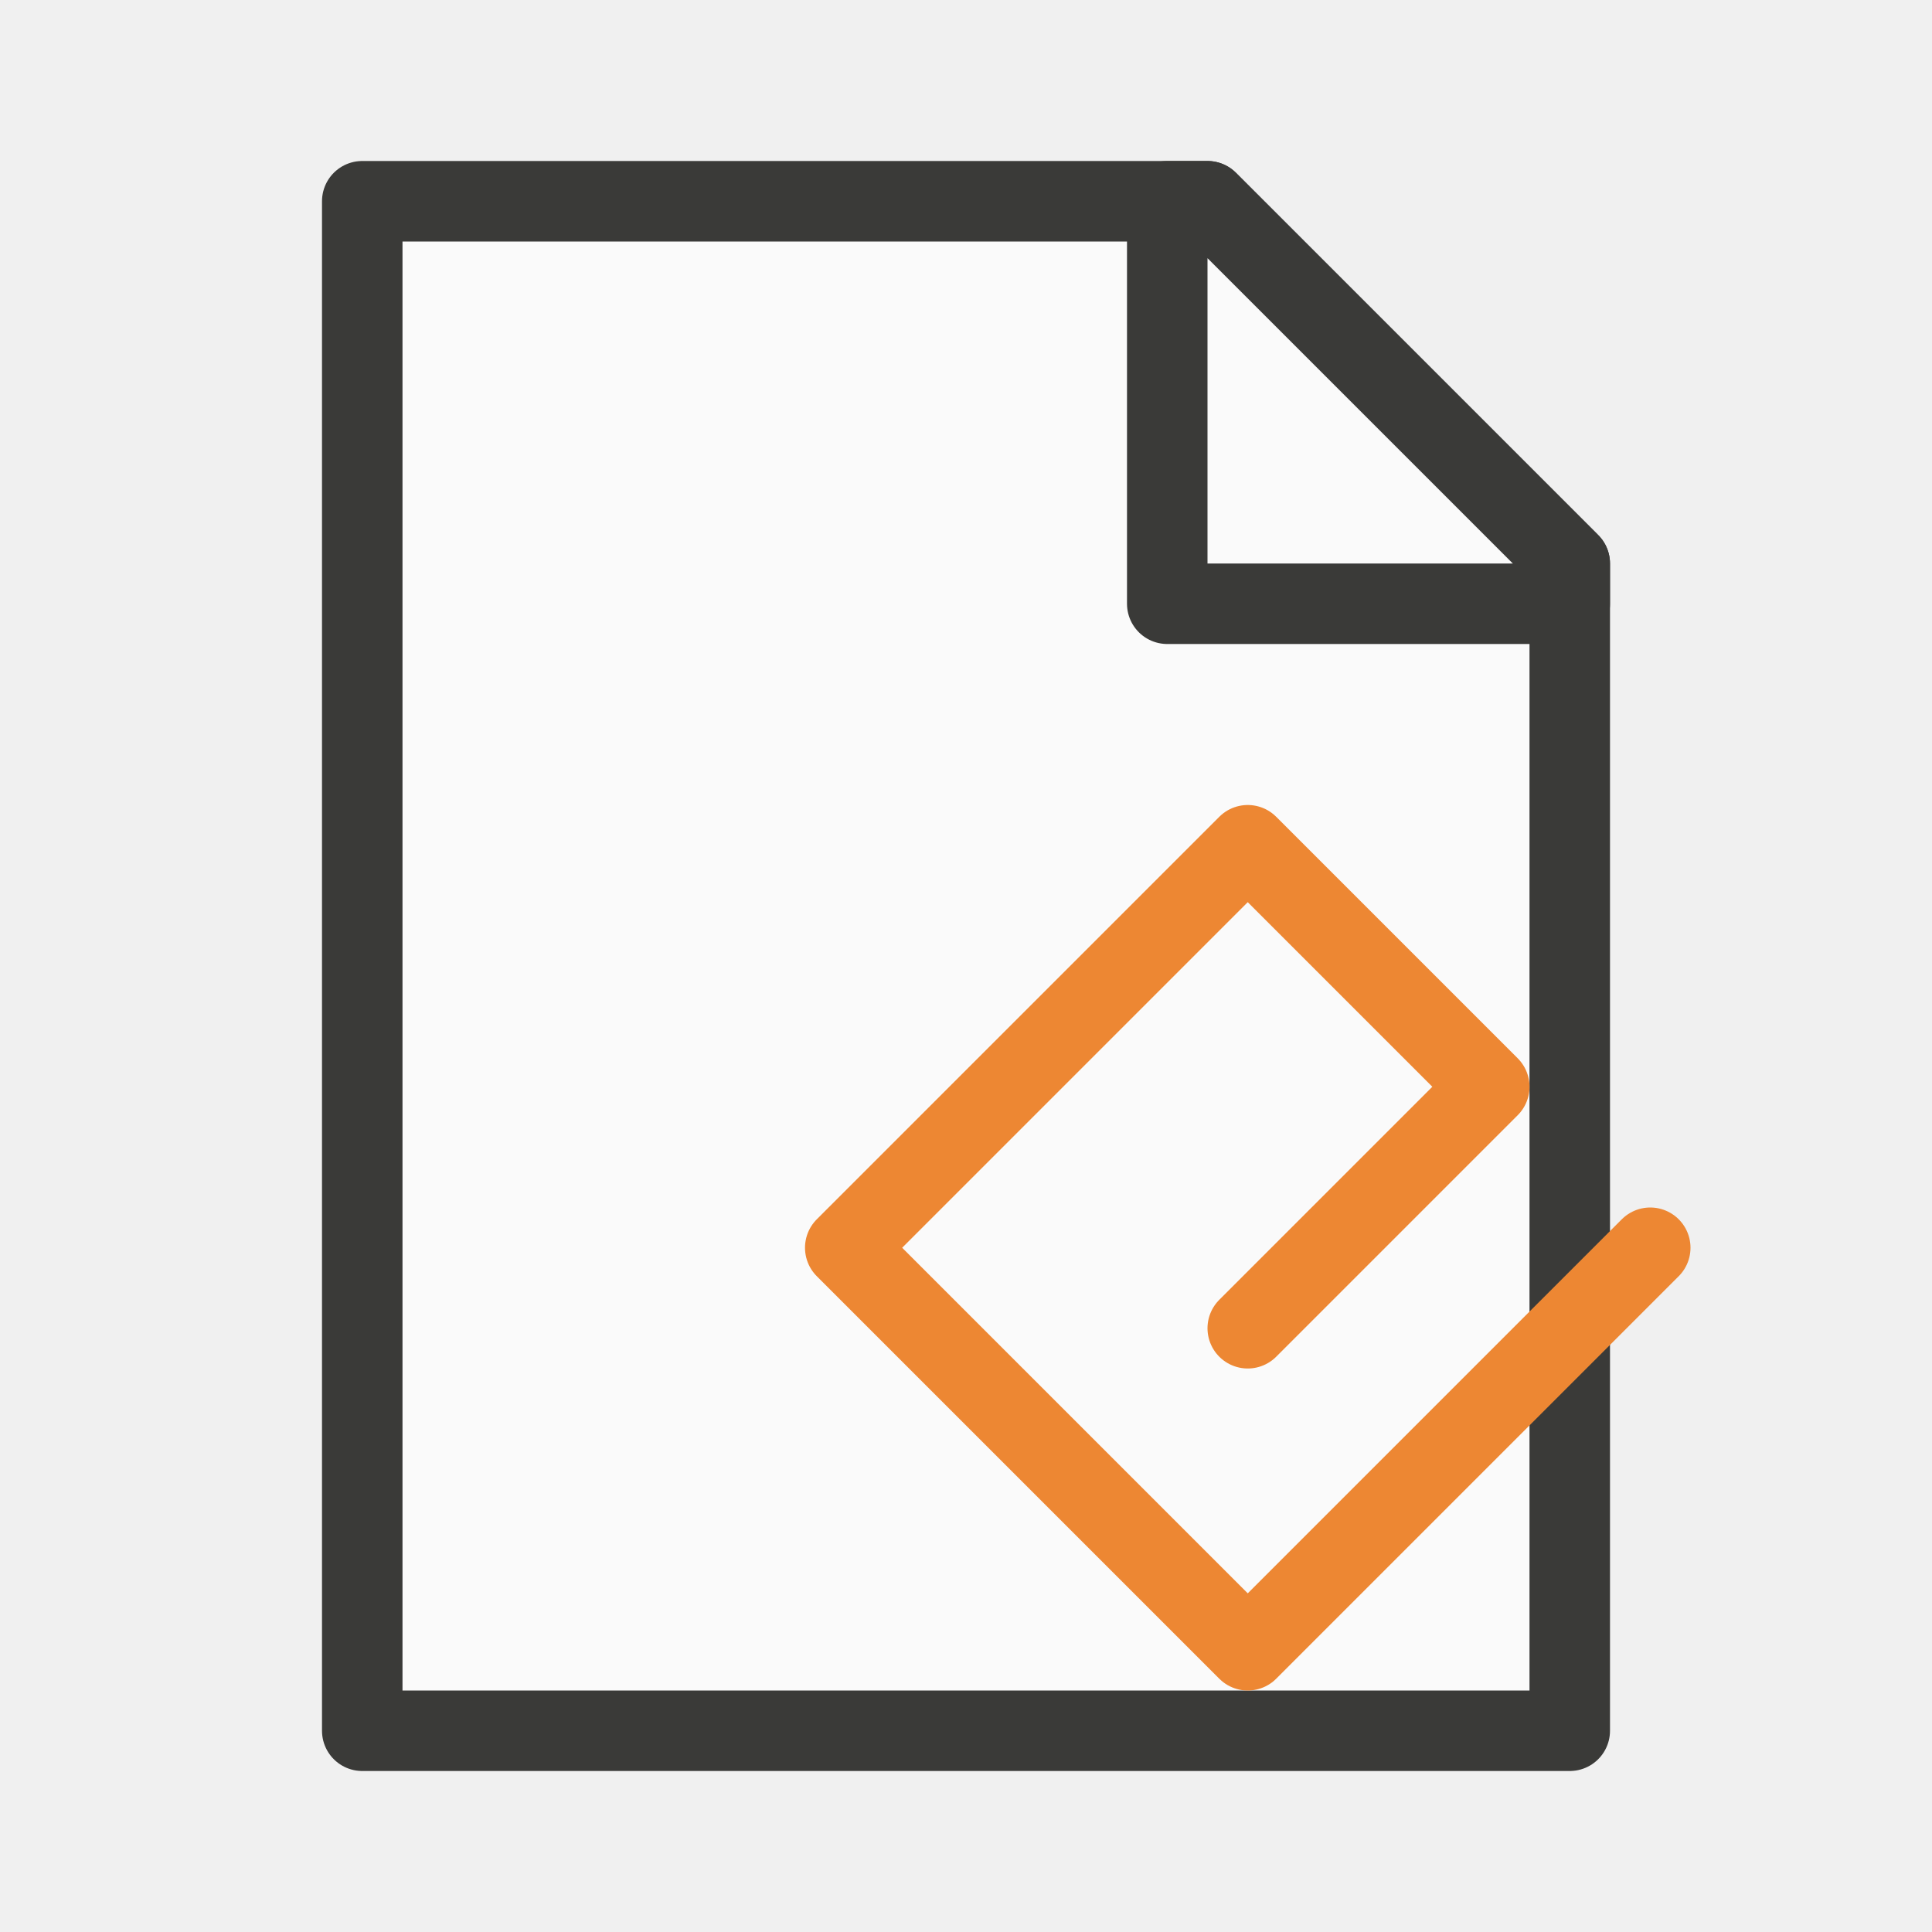
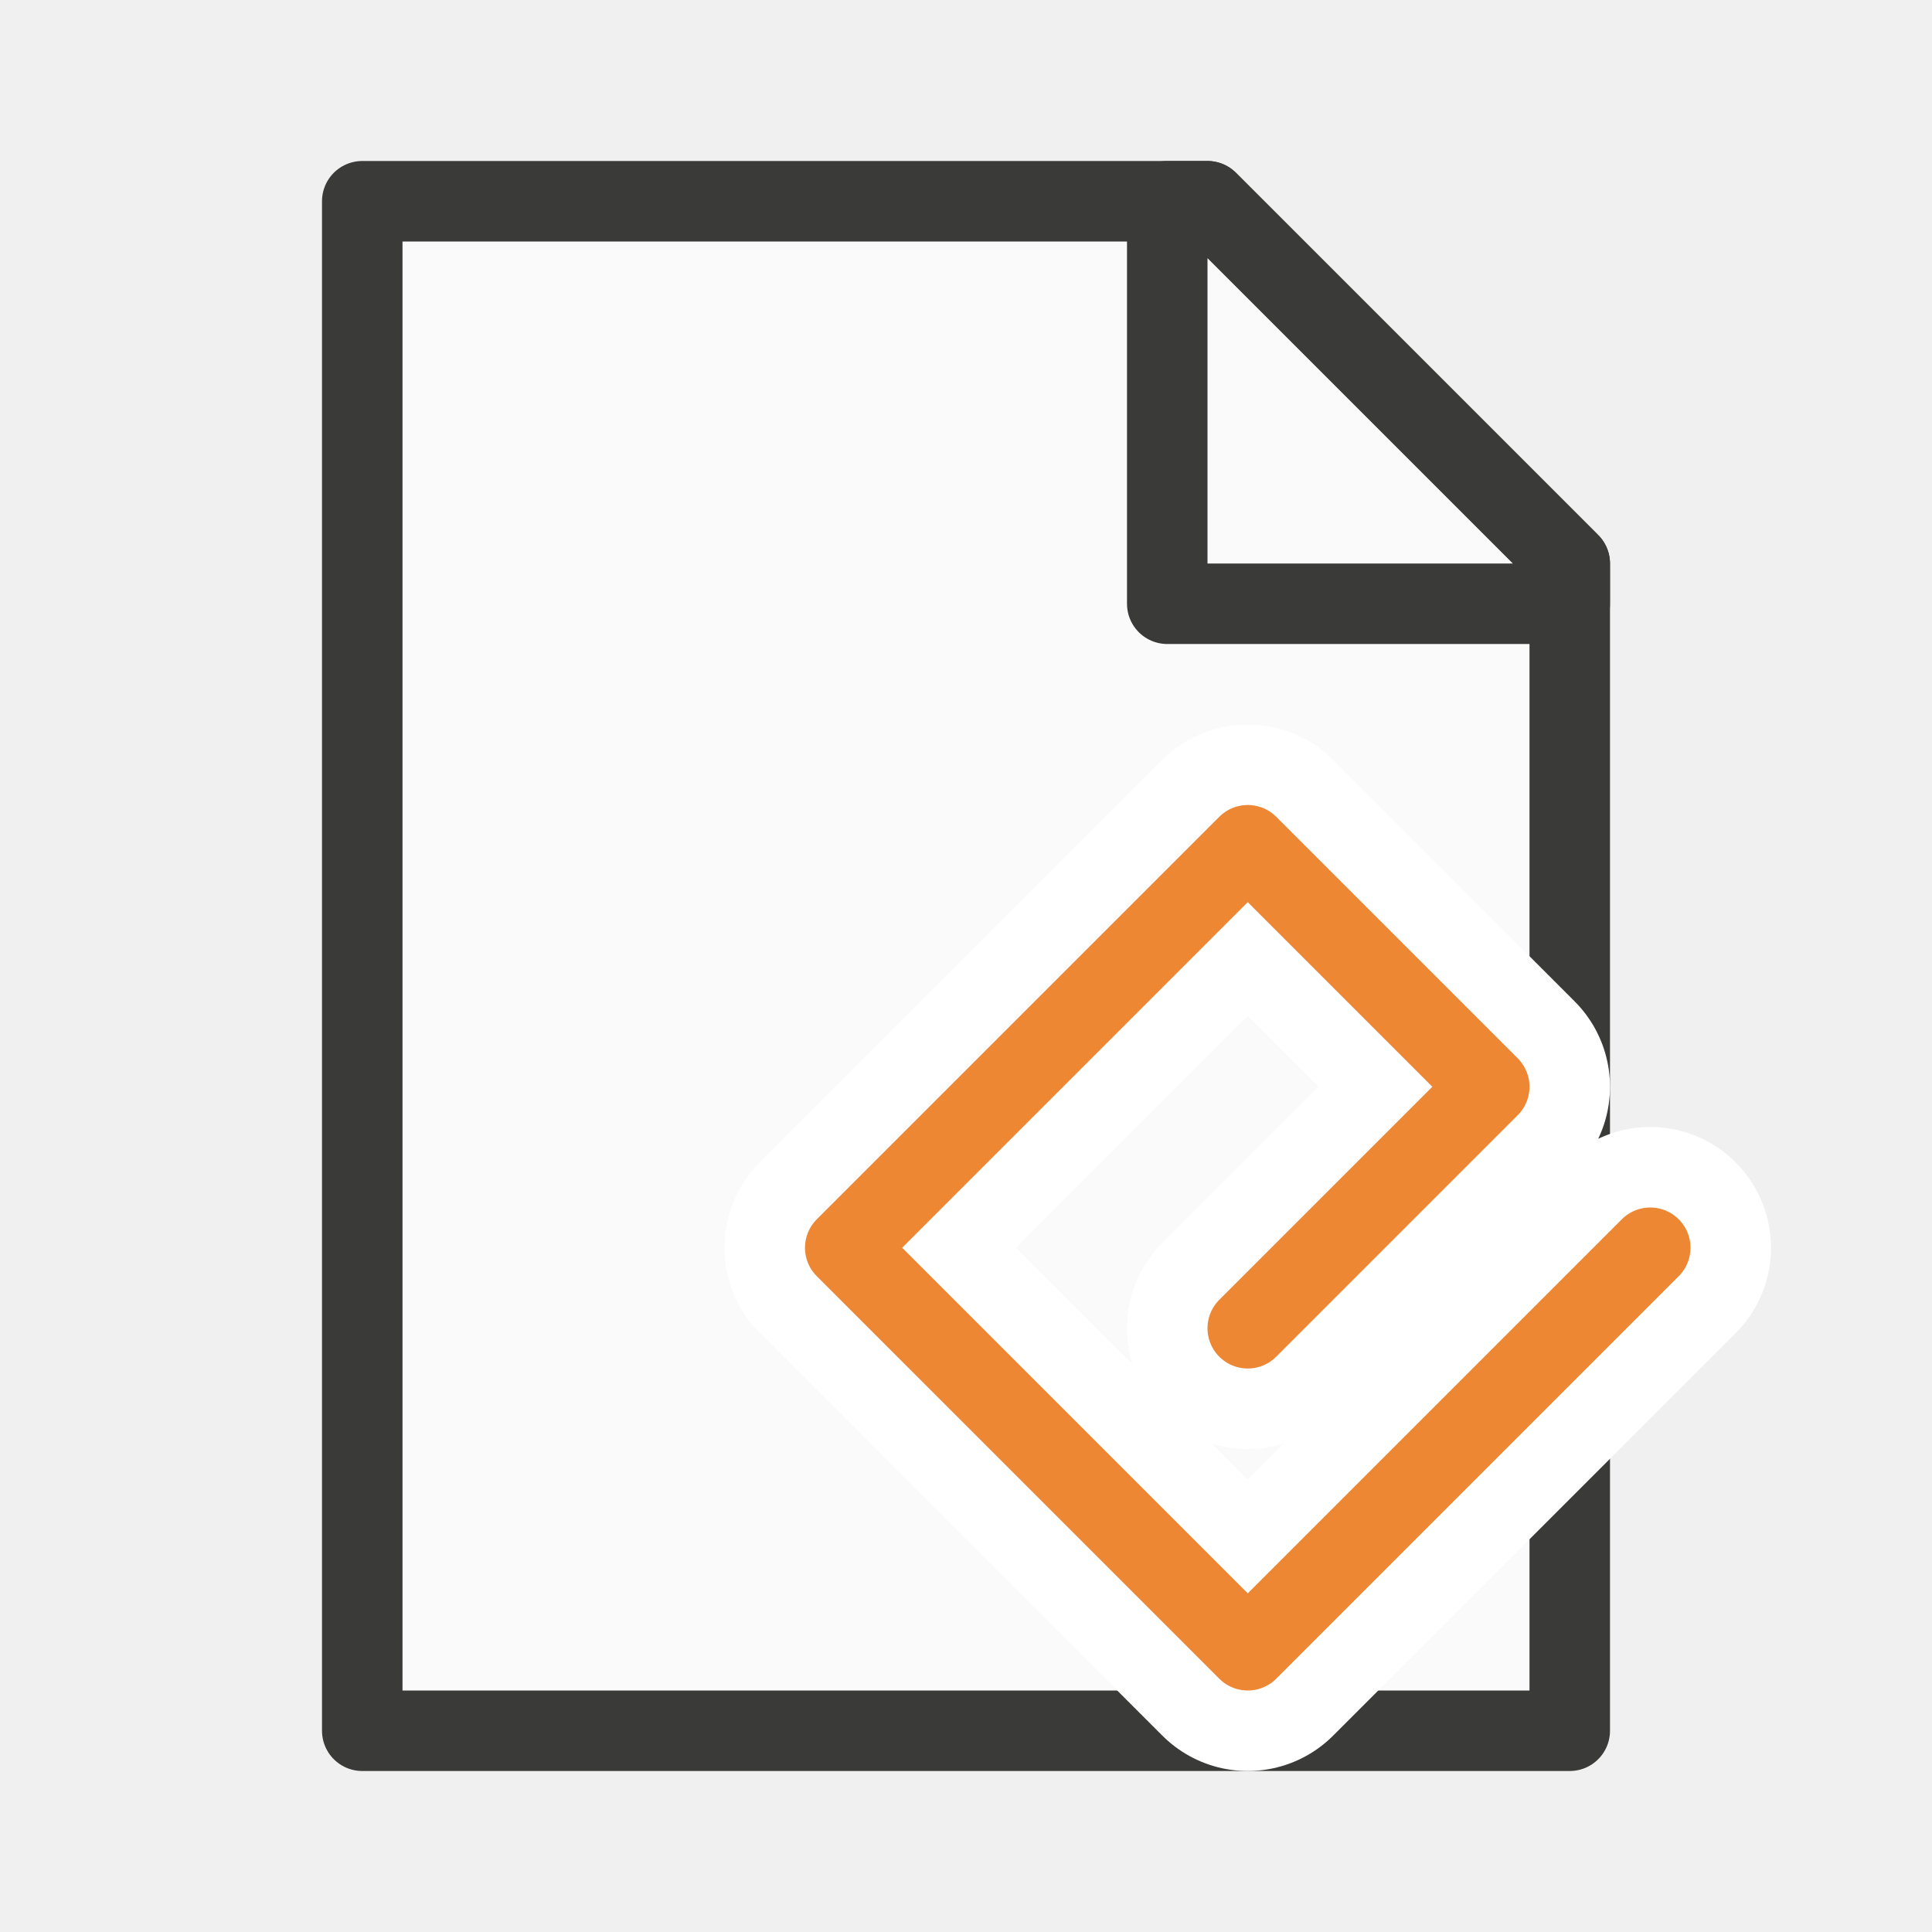
<svg xmlns="http://www.w3.org/2000/svg" viewBox="0 0 24 24">
  <g id="background" class="icn icn--area-color" fill="#fafafa" stroke="#3a3a38" stroke-linecap="round" stroke-linejoin="round">
    <path d="m 4.5,21.5 h 15 V 7 L 15,2.5 H 4.5 Z" />
    <path d="m 14.5,7.5 h 5 V 7 L 15,2.5 h -0.5 z" />
  </g>
+   <g id="symbol-background" class="icn icn--background" fill="none" stroke="#fff" stroke-width="3px" stroke-linecap="round" stroke-linejoin="round">
+     <path d="m 20.5,15.5 -5,5 -5,-5 5,-5 3,3 -3,3" />
+   </g>
  <g id="symbol" class="icn icn--highlight-color-2-line" fill="none" stroke="#ed8733" stroke-linecap="round" stroke-linejoin="round">
    <path d="m 20.5,15.5 -5,5 -5,-5 5,-5 3,3 -3,3" />
  </g>
</svg>
